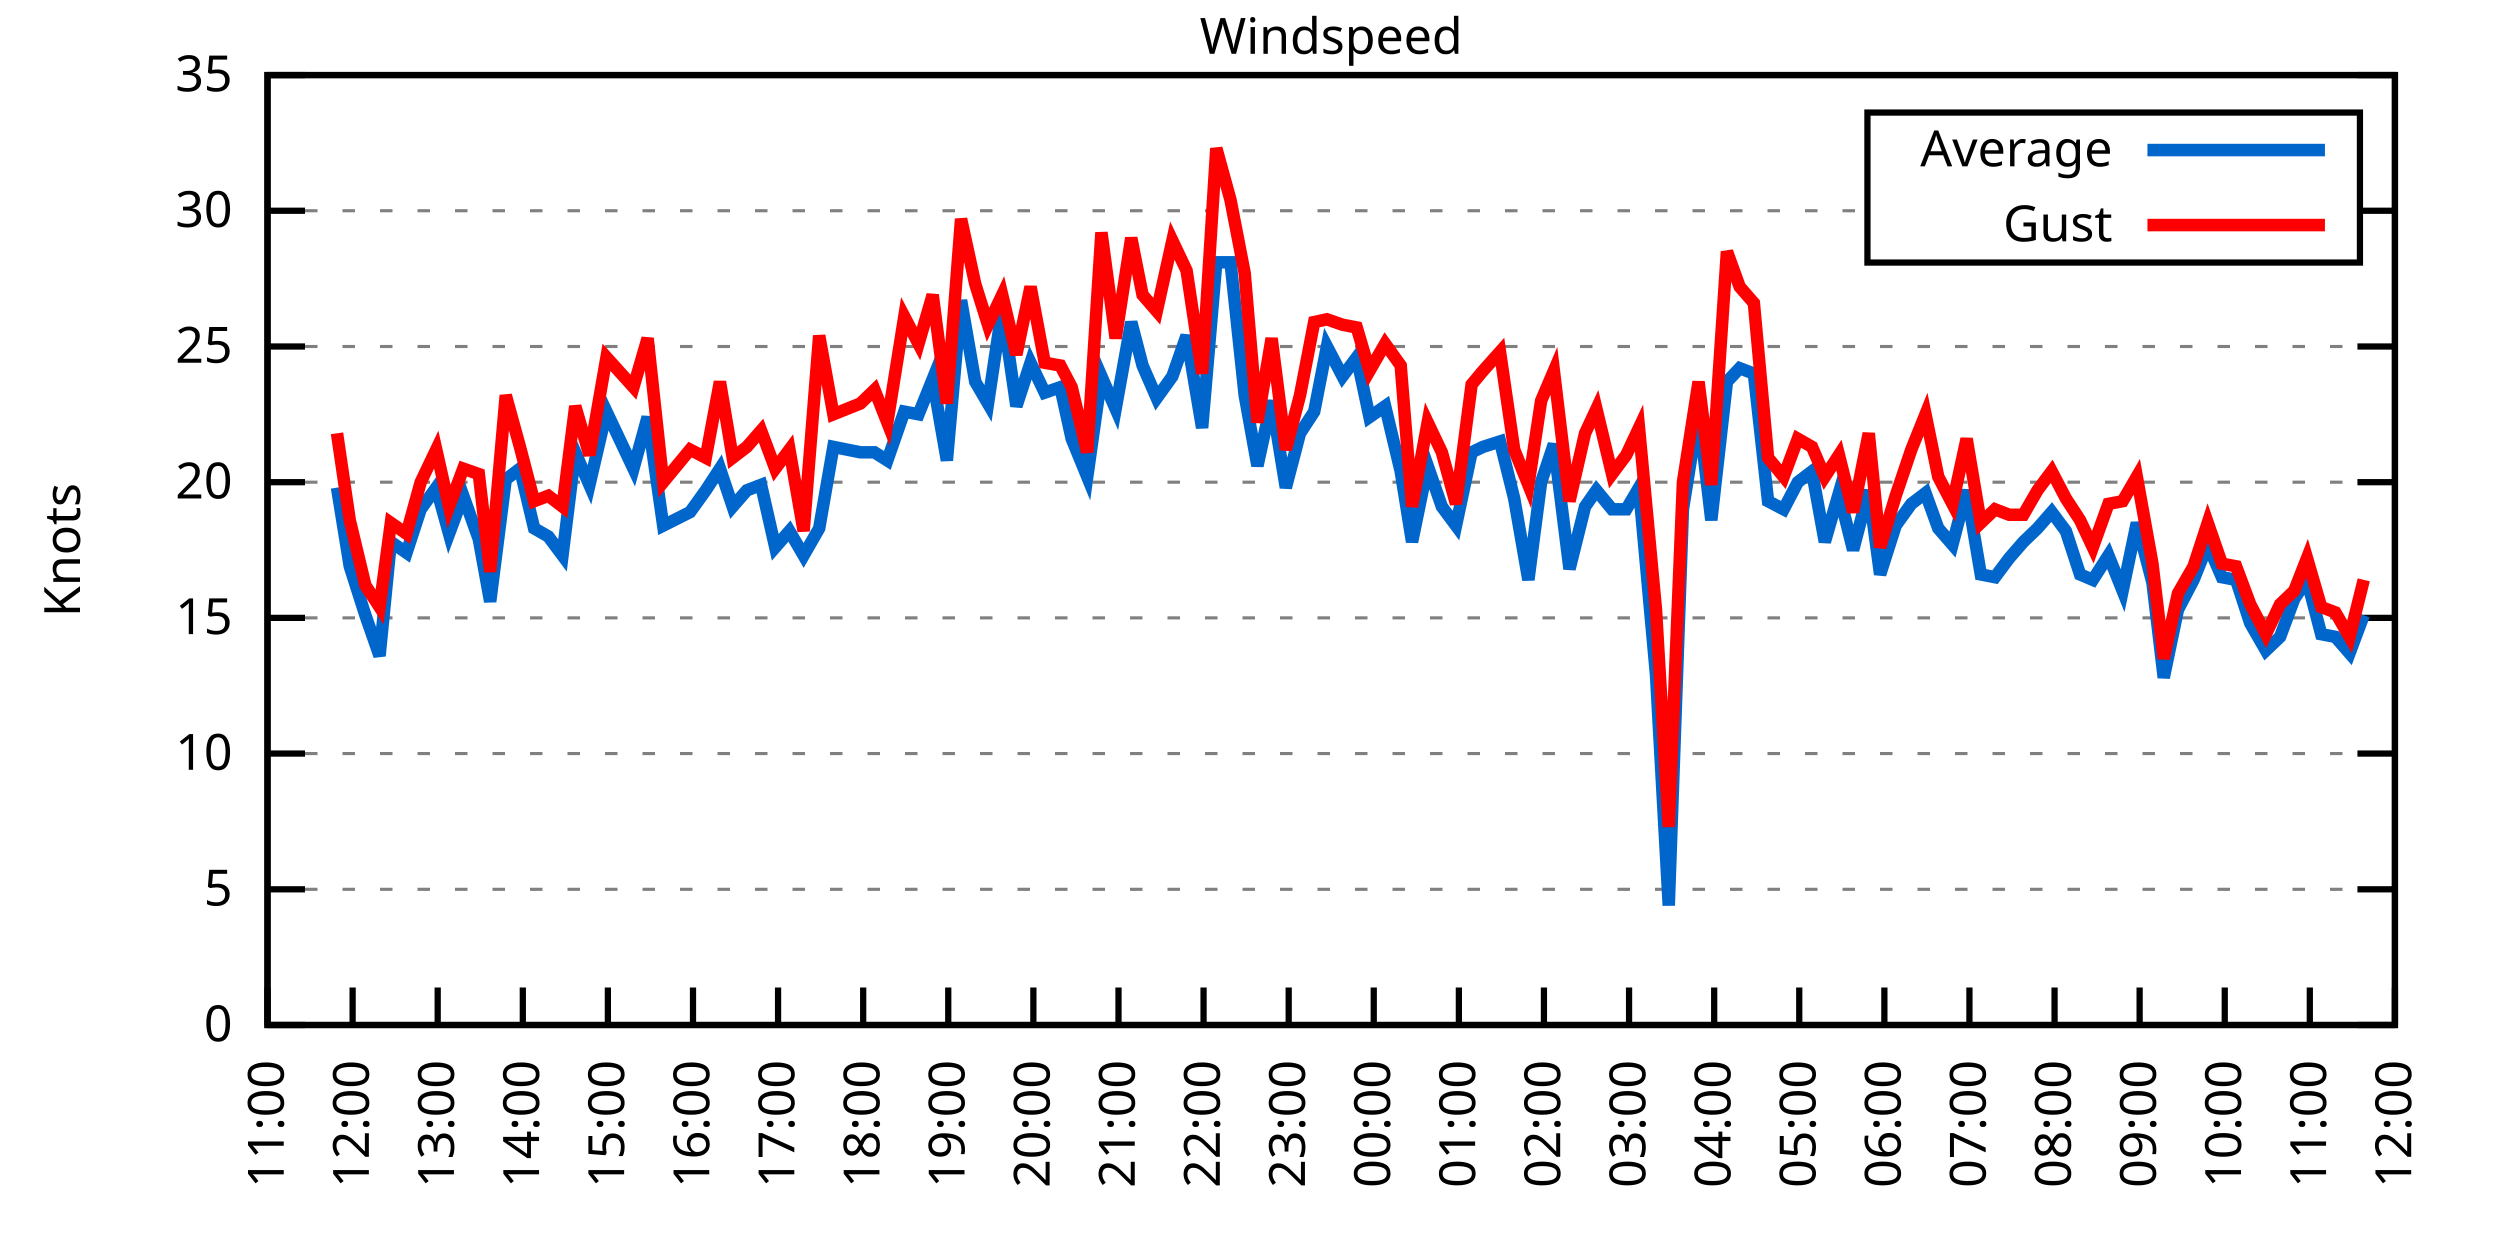
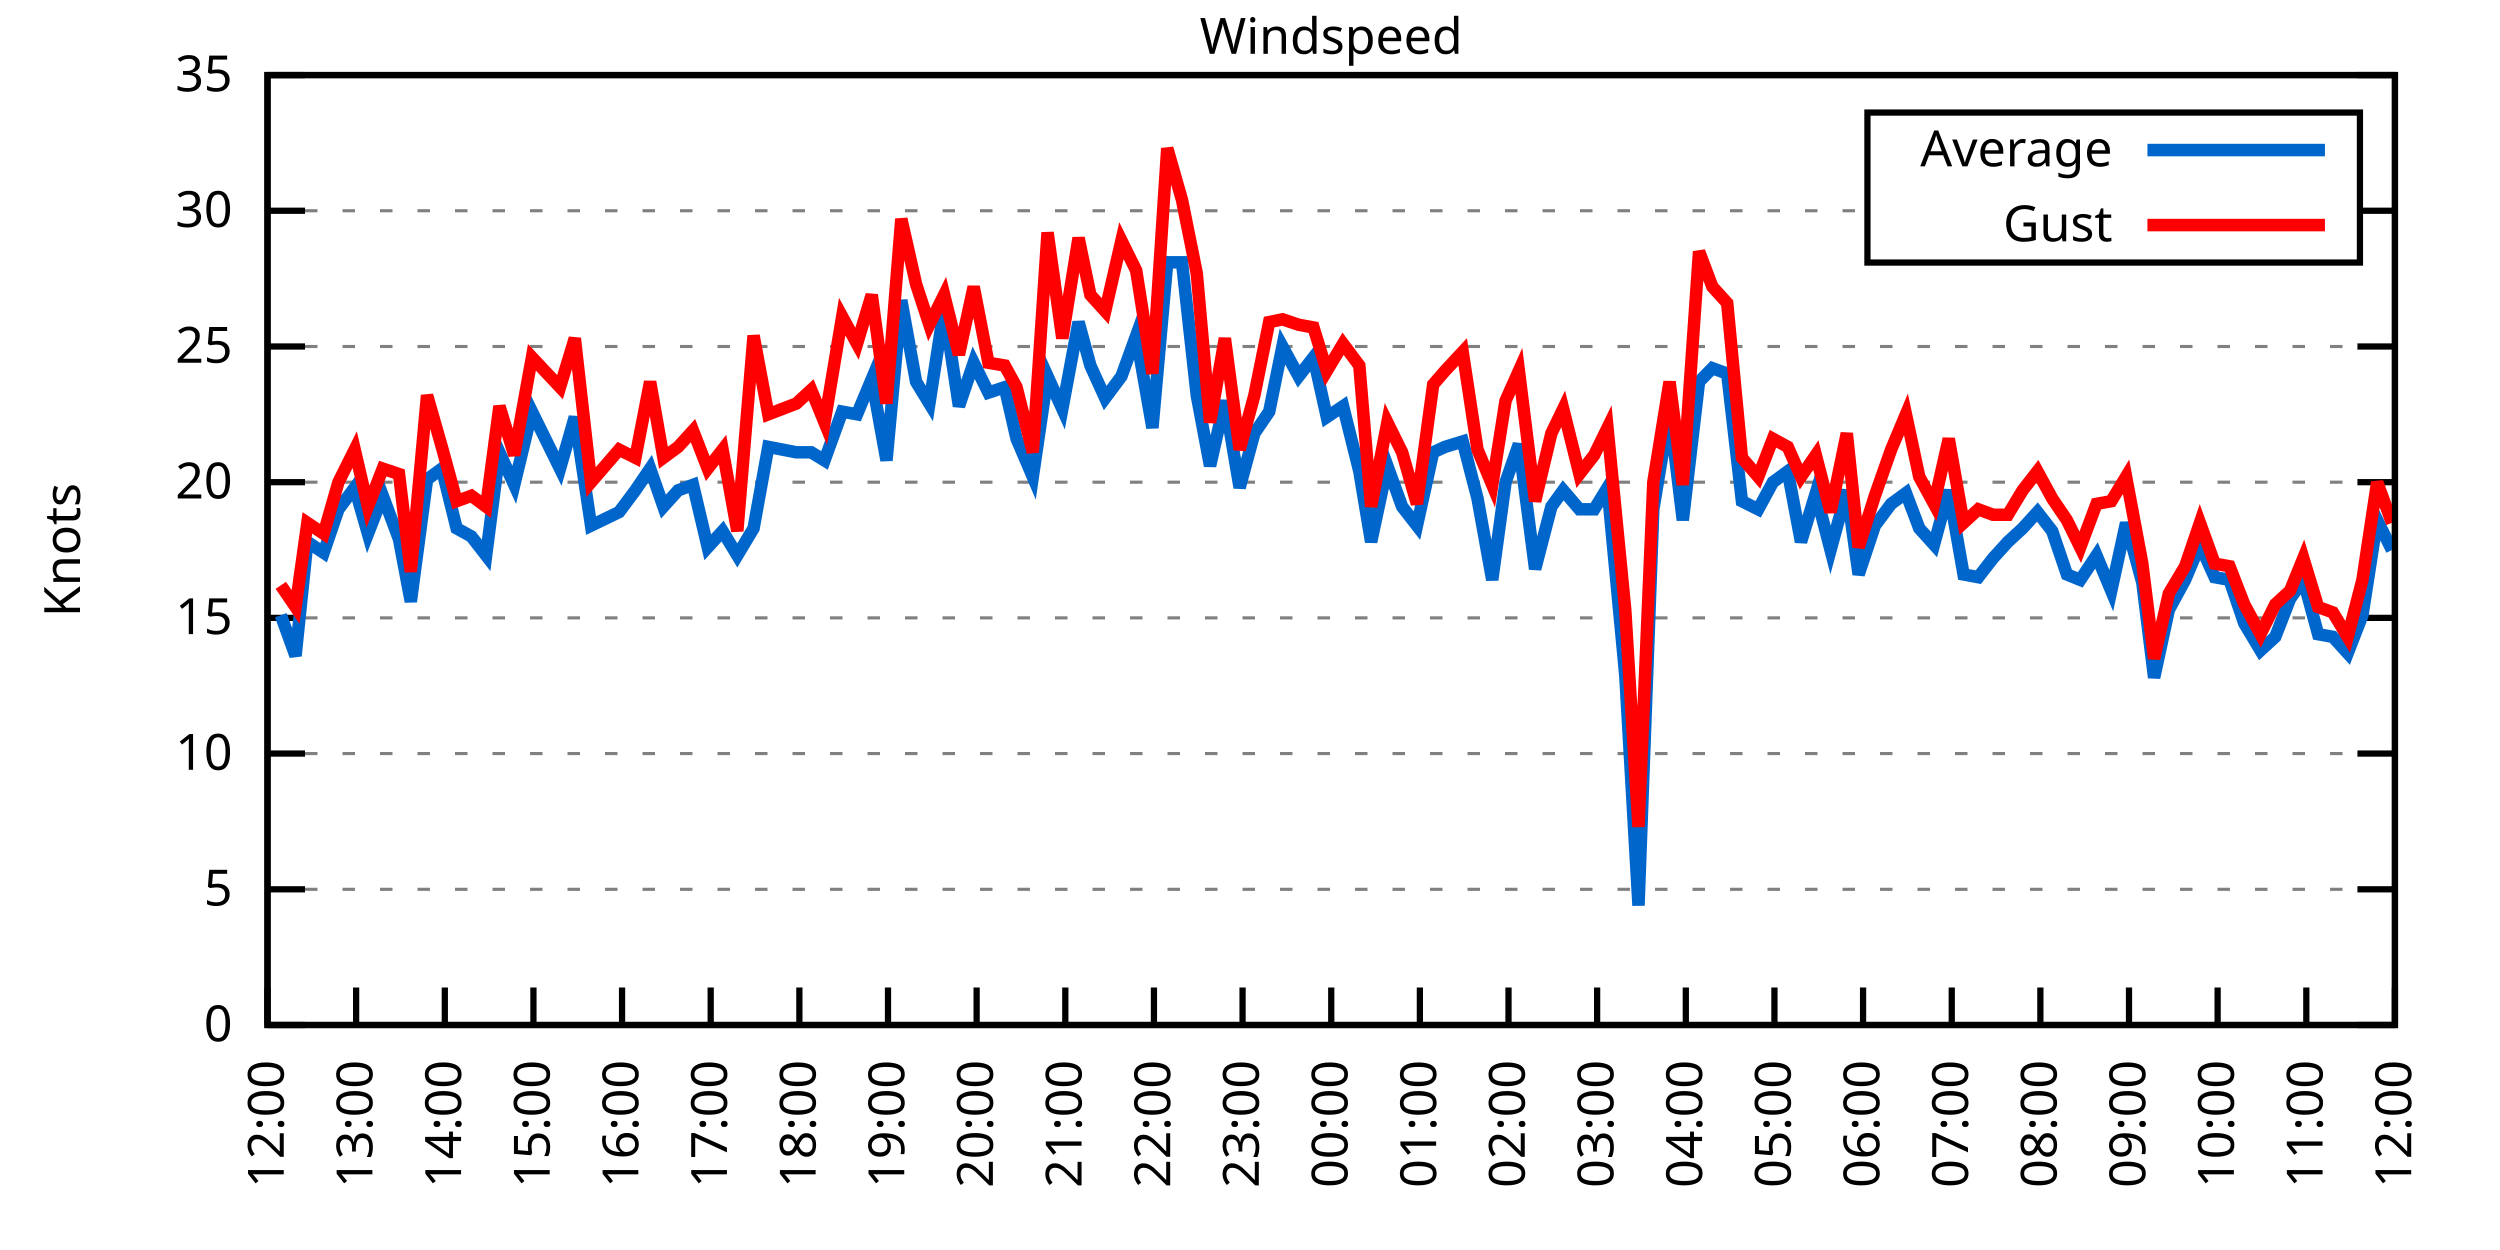
<svg xmlns="http://www.w3.org/2000/svg" xmlns:xlink="http://www.w3.org/1999/xlink" width="400" height="200" viewBox="0 0 400 200">
  <g id="gnuplot_canvas">
    <rect x="0" y="0" width="400" height="200" fill="none" />
    <defs>
      <circle id="gpDot" r="0.5" stroke-width="0.5" stroke="currentColor" />
      <path id="gpPt0" stroke-width="0.333" stroke="currentColor" d="M-1,0 h2 M0,-1 v2" />
      <path id="gpPt1" stroke-width="0.333" stroke="currentColor" d="M-1,-1 L1,1 M1,-1 L-1,1" />
      <path id="gpPt2" stroke-width="0.333" stroke="currentColor" d="M-1,0 L1,0 M0,-1 L0,1 M-1,-1 L1,1 M-1,1 L1,-1" />
      <rect id="gpPt3" stroke-width="0.333" stroke="currentColor" x="-1" y="-1" width="2" height="2" />
      <rect id="gpPt4" stroke-width="0.333" stroke="currentColor" fill="currentColor" x="-1" y="-1" width="2" height="2" />
      <circle id="gpPt5" stroke-width="0.333" stroke="currentColor" cx="0" cy="0" r="1" />
      <use xlink:href="#gpPt5" id="gpPt6" fill="currentColor" stroke="none" />
      <path id="gpPt7" stroke-width="0.333" stroke="currentColor" d="M0,-1.33 L-1.33,0.67 L1.33,0.67 z" />
      <use xlink:href="#gpPt7" id="gpPt8" fill="currentColor" stroke="none" />
      <use xlink:href="#gpPt7" id="gpPt9" stroke="currentColor" transform="rotate(180)" />
      <use xlink:href="#gpPt9" id="gpPt10" fill="currentColor" stroke="none" />
      <use xlink:href="#gpPt3" id="gpPt11" stroke="currentColor" transform="rotate(45)" />
      <use xlink:href="#gpPt11" id="gpPt12" fill="currentColor" stroke="none" />
      <path id="gpPt13" stroke-width="0.333" stroke="currentColor" d="M0,1.330 L1.265,0.411 L0.782,-1.067 L-0.782,-1.076 L-1.265,0.411 z" />
      <use xlink:href="#gpPt13" id="gpPt14" fill="currentColor" stroke="none" />
      <filter id="textbox" filterUnits="objectBoundingBox" x="0" y="0" height="1" width="1">
        <feFlood flood-color="white" flood-opacity="1" result="bgnd" />
        <feComposite in="SourceGraphic" in2="bgnd" operator="atop" />
      </filter>
      <filter id="greybox" filterUnits="objectBoundingBox" x="0" y="0" height="1" width="1">
        <feFlood flood-color="lightgrey" flood-opacity="1" result="grey" />
        <feComposite in="SourceGraphic" in2="grey" operator="atop" />
      </filter>
    </defs>
    <g fill="none" color="white" stroke="currentColor" stroke-width="1.00" stroke-linecap="butt" stroke-linejoin="miter">
</g>
    <g fill="none" color="black" stroke="currentColor" stroke-width="1.00" stroke-linecap="butt" stroke-linejoin="miter">
      <g stroke="none" shape-rendering="crispEdges">
        <polygon fill="rgb(255, 255, 255)" points="42.80,164.00 383.18,164.00 383.18,12.02 42.80,12.02 " />
      </g>
    </g>
    <g fill="none" color="black" stroke="currentColor" stroke-width="1.00" stroke-linecap="butt" stroke-linejoin="miter">
</g>
    <g fill="none" color="black" stroke="black" stroke-width="0.50" stroke-linecap="butt" stroke-linejoin="miter">
</g>
    <g fill="none" color="gray" stroke="currentColor" stroke-width="0.50" stroke-linecap="butt" stroke-linejoin="miter">
      <path stroke="gray" stroke-dasharray="2,4" class="gridline" d="M42.80,164.00 L383.19,164.00  " />
    </g>
    <g fill="none" color="gray" stroke="gray" stroke-width="1.00" stroke-linecap="butt" stroke-linejoin="miter">
</g>
    <g fill="none" color="black" stroke="currentColor" stroke-width="1.00" stroke-linecap="butt" stroke-linejoin="miter">
      <path stroke="black" d="M42.80,164.00 L48.80,164.00 M383.19,164.00 L377.19,164.00  " />
      <g transform="translate(37.20,166.60)" stroke="none" fill="black" font-family="Sans" font-size="8.00" text-anchor="end">
        <text>
          <tspan font-family="Sans"> 0</tspan>
        </text>
      </g>
    </g>
    <g fill="none" color="black" stroke="currentColor" stroke-width="1.00" stroke-linecap="butt" stroke-linejoin="miter">
</g>
    <g fill="none" color="black" stroke="black" stroke-width="0.50" stroke-linecap="butt" stroke-linejoin="miter">
</g>
    <g fill="none" color="gray" stroke="currentColor" stroke-width="0.50" stroke-linecap="butt" stroke-linejoin="miter">
      <path stroke="gray" stroke-dasharray="2,4" class="gridline" d="M42.80,142.29 L383.19,142.29  " />
    </g>
    <g fill="none" color="gray" stroke="gray" stroke-width="1.00" stroke-linecap="butt" stroke-linejoin="miter">
</g>
    <g fill="none" color="black" stroke="currentColor" stroke-width="1.00" stroke-linecap="butt" stroke-linejoin="miter">
      <path stroke="black" d="M42.80,142.29 L48.80,142.29 M383.19,142.29 L377.19,142.29  " />
      <g transform="translate(37.20,144.89)" stroke="none" fill="black" font-family="Sans" font-size="8.00" text-anchor="end">
        <text>
          <tspan font-family="Sans"> 5</tspan>
        </text>
      </g>
    </g>
    <g fill="none" color="black" stroke="currentColor" stroke-width="1.00" stroke-linecap="butt" stroke-linejoin="miter">
</g>
    <g fill="none" color="black" stroke="black" stroke-width="0.50" stroke-linecap="butt" stroke-linejoin="miter">
</g>
    <g fill="none" color="gray" stroke="currentColor" stroke-width="0.50" stroke-linecap="butt" stroke-linejoin="miter">
      <path stroke="gray" stroke-dasharray="2,4" class="gridline" d="M42.80,120.57 L383.19,120.57  " />
    </g>
    <g fill="none" color="gray" stroke="gray" stroke-width="1.00" stroke-linecap="butt" stroke-linejoin="miter">
</g>
    <g fill="none" color="black" stroke="currentColor" stroke-width="1.00" stroke-linecap="butt" stroke-linejoin="miter">
      <path stroke="black" d="M42.80,120.57 L48.80,120.57 M383.19,120.57 L377.19,120.57  " />
      <g transform="translate(37.20,123.17)" stroke="none" fill="black" font-family="Sans" font-size="8.00" text-anchor="end">
        <text>
          <tspan font-family="Sans"> 10</tspan>
        </text>
      </g>
    </g>
    <g fill="none" color="black" stroke="currentColor" stroke-width="1.00" stroke-linecap="butt" stroke-linejoin="miter">
</g>
    <g fill="none" color="black" stroke="black" stroke-width="0.50" stroke-linecap="butt" stroke-linejoin="miter">
</g>
    <g fill="none" color="gray" stroke="currentColor" stroke-width="0.50" stroke-linecap="butt" stroke-linejoin="miter">
      <path stroke="gray" stroke-dasharray="2,4" class="gridline" d="M42.80,98.86 L383.19,98.86  " />
    </g>
    <g fill="none" color="gray" stroke="gray" stroke-width="1.00" stroke-linecap="butt" stroke-linejoin="miter">
</g>
    <g fill="none" color="black" stroke="currentColor" stroke-width="1.00" stroke-linecap="butt" stroke-linejoin="miter">
      <path stroke="black" d="M42.80,98.86 L48.80,98.86 M383.19,98.86 L377.19,98.86  " />
      <g transform="translate(37.20,101.46)" stroke="none" fill="black" font-family="Sans" font-size="8.00" text-anchor="end">
        <text>
          <tspan font-family="Sans"> 15</tspan>
        </text>
      </g>
    </g>
    <g fill="none" color="black" stroke="currentColor" stroke-width="1.00" stroke-linecap="butt" stroke-linejoin="miter">
</g>
    <g fill="none" color="black" stroke="black" stroke-width="0.50" stroke-linecap="butt" stroke-linejoin="miter">
</g>
    <g fill="none" color="gray" stroke="currentColor" stroke-width="0.50" stroke-linecap="butt" stroke-linejoin="miter">
      <path stroke="gray" stroke-dasharray="2,4" class="gridline" d="M42.80,77.15 L383.19,77.15  " />
    </g>
    <g fill="none" color="gray" stroke="gray" stroke-width="1.00" stroke-linecap="butt" stroke-linejoin="miter">
</g>
    <g fill="none" color="black" stroke="currentColor" stroke-width="1.00" stroke-linecap="butt" stroke-linejoin="miter">
      <path stroke="black" d="M42.80,77.15 L48.80,77.15 M383.19,77.15 L377.19,77.15  " />
      <g transform="translate(37.20,79.75)" stroke="none" fill="black" font-family="Sans" font-size="8.00" text-anchor="end">
        <text>
          <tspan font-family="Sans"> 20</tspan>
        </text>
      </g>
    </g>
    <g fill="none" color="black" stroke="currentColor" stroke-width="1.00" stroke-linecap="butt" stroke-linejoin="miter">
</g>
    <g fill="none" color="black" stroke="black" stroke-width="0.50" stroke-linecap="butt" stroke-linejoin="miter">
</g>
    <g fill="none" color="gray" stroke="currentColor" stroke-width="0.50" stroke-linecap="butt" stroke-linejoin="miter">
      <path stroke="gray" stroke-dasharray="2,4" class="gridline" d="M42.80,55.44 L383.19,55.44  " />
    </g>
    <g fill="none" color="gray" stroke="gray" stroke-width="1.00" stroke-linecap="butt" stroke-linejoin="miter">
</g>
    <g fill="none" color="black" stroke="currentColor" stroke-width="1.00" stroke-linecap="butt" stroke-linejoin="miter">
      <path stroke="black" d="M42.80,55.44 L48.80,55.44 M383.19,55.44 L377.19,55.44  " />
      <g transform="translate(37.20,58.04)" stroke="none" fill="black" font-family="Sans" font-size="8.00" text-anchor="end">
        <text>
          <tspan font-family="Sans"> 25</tspan>
        </text>
      </g>
    </g>
    <g fill="none" color="black" stroke="currentColor" stroke-width="1.00" stroke-linecap="butt" stroke-linejoin="miter">
</g>
    <g fill="none" color="black" stroke="black" stroke-width="0.50" stroke-linecap="butt" stroke-linejoin="miter">
</g>
    <g fill="none" color="gray" stroke="currentColor" stroke-width="0.50" stroke-linecap="butt" stroke-linejoin="miter">
      <path stroke="gray" stroke-dasharray="2,4" class="gridline" d="M42.80,33.72 L298.79,33.72 M377.59,33.72 L383.19,33.72  " />
    </g>
    <g fill="none" color="gray" stroke="gray" stroke-width="1.00" stroke-linecap="butt" stroke-linejoin="miter">
</g>
    <g fill="none" color="black" stroke="currentColor" stroke-width="1.00" stroke-linecap="butt" stroke-linejoin="miter">
      <path stroke="black" d="M42.80,33.72 L48.80,33.72 M383.19,33.72 L377.19,33.72  " />
      <g transform="translate(37.20,36.32)" stroke="none" fill="black" font-family="Sans" font-size="8.00" text-anchor="end">
        <text>
          <tspan font-family="Sans"> 30</tspan>
        </text>
      </g>
    </g>
    <g fill="none" color="black" stroke="currentColor" stroke-width="1.00" stroke-linecap="butt" stroke-linejoin="miter">
</g>
    <g fill="none" color="black" stroke="black" stroke-width="0.50" stroke-linecap="butt" stroke-linejoin="miter">
</g>
    <g fill="none" color="gray" stroke="currentColor" stroke-width="0.50" stroke-linecap="butt" stroke-linejoin="miter">
      <path stroke="gray" stroke-dasharray="2,4" class="gridline" d="M42.80,12.01 L383.19,12.01  " />
    </g>
    <g fill="none" color="gray" stroke="gray" stroke-width="1.00" stroke-linecap="butt" stroke-linejoin="miter">
</g>
    <g fill="none" color="black" stroke="currentColor" stroke-width="1.00" stroke-linecap="butt" stroke-linejoin="miter">
      <path stroke="black" d="M42.80,12.01 L48.80,12.01 M383.19,12.01 L377.19,12.01  " />
      <g transform="translate(37.20,14.61)" stroke="none" fill="black" font-family="Sans" font-size="8.00" text-anchor="end">
        <text>
          <tspan font-family="Sans"> 35</tspan>
        </text>
      </g>
    </g>
    <g fill="none" color="black" stroke="currentColor" stroke-width="1.00" stroke-linecap="butt" stroke-linejoin="miter">
      <path stroke="black" d="M42.80,164.00 L42.80,158.00  " />
      <g transform="translate(45.40,169.60) rotate(270.00)" stroke="none" fill="black" font-family="Sans" font-size="8.00" text-anchor="end">
        <text>
-           <tspan font-family="Sans">11:00</tspan>
-         </text>
-       </g>
-     </g>
-     <g fill="none" color="black" stroke="currentColor" stroke-width="1.00" stroke-linecap="butt" stroke-linejoin="miter">
-       <path stroke="black" d="M56.42,164.00 L56.42,158.00  " />
-       <g transform="translate(59.02,169.60) rotate(270.00)" stroke="none" fill="black" font-family="Sans" font-size="8.00" text-anchor="end">
-         <text>
          <tspan font-family="Sans">12:00</tspan>
        </text>
      </g>
    </g>
    <g fill="none" color="black" stroke="currentColor" stroke-width="1.00" stroke-linecap="butt" stroke-linejoin="miter">
-       <path stroke="black" d="M70.03,164.00 L70.03,158.00  " />
-       <g transform="translate(72.63,169.60) rotate(270.00)" stroke="none" fill="black" font-family="Sans" font-size="8.00" text-anchor="end">
+       <path stroke="black" d="M56.98,164.00 L56.98,158.00  " />
+       <g transform="translate(59.58,169.60) rotate(270.00)" stroke="none" fill="black" font-family="Sans" font-size="8.00" text-anchor="end">
        <text>
          <tspan font-family="Sans">13:00</tspan>
        </text>
      </g>
    </g>
    <g fill="none" color="black" stroke="currentColor" stroke-width="1.00" stroke-linecap="butt" stroke-linejoin="miter">
-       <path stroke="black" d="M83.65,164.00 L83.65,158.00  " />
-       <g transform="translate(86.25,169.60) rotate(270.00)" stroke="none" fill="black" font-family="Sans" font-size="8.00" text-anchor="end">
+       <path stroke="black" d="M71.17,164.00 L71.17,158.00  " />
+       <g transform="translate(73.77,169.60) rotate(270.00)" stroke="none" fill="black" font-family="Sans" font-size="8.00" text-anchor="end">
        <text>
          <tspan font-family="Sans">14:00</tspan>
        </text>
      </g>
    </g>
    <g fill="none" color="black" stroke="currentColor" stroke-width="1.00" stroke-linecap="butt" stroke-linejoin="miter">
-       <path stroke="black" d="M97.26,164.00 L97.26,158.00  " />
-       <g transform="translate(99.86,169.60) rotate(270.00)" stroke="none" fill="black" font-family="Sans" font-size="8.00" text-anchor="end">
+       <path stroke="black" d="M85.35,164.00 L85.35,158.00  " />
+       <g transform="translate(87.95,169.60) rotate(270.00)" stroke="none" fill="black" font-family="Sans" font-size="8.00" text-anchor="end">
        <text>
          <tspan font-family="Sans">15:00</tspan>
        </text>
      </g>
    </g>
    <g fill="none" color="black" stroke="currentColor" stroke-width="1.00" stroke-linecap="butt" stroke-linejoin="miter">
-       <path stroke="black" d="M110.88,164.00 L110.88,158.00  " />
-       <g transform="translate(113.48,169.60) rotate(270.00)" stroke="none" fill="black" font-family="Sans" font-size="8.00" text-anchor="end">
+       <path stroke="black" d="M99.53,164.00 L99.53,158.00  " />
+       <g transform="translate(102.13,169.60) rotate(270.00)" stroke="none" fill="black" font-family="Sans" font-size="8.00" text-anchor="end">
        <text>
          <tspan font-family="Sans">16:00</tspan>
        </text>
      </g>
    </g>
    <g fill="none" color="black" stroke="currentColor" stroke-width="1.00" stroke-linecap="butt" stroke-linejoin="miter">
-       <path stroke="black" d="M124.49,164.00 L124.49,158.00  " />
-       <g transform="translate(127.09,169.60) rotate(270.00)" stroke="none" fill="black" font-family="Sans" font-size="8.00" text-anchor="end">
+       <path stroke="black" d="M113.71,164.00 L113.71,158.00  " />
+       <g transform="translate(116.31,169.60) rotate(270.00)" stroke="none" fill="black" font-family="Sans" font-size="8.00" text-anchor="end">
        <text>
          <tspan font-family="Sans">17:00</tspan>
        </text>
      </g>
    </g>
    <g fill="none" color="black" stroke="currentColor" stroke-width="1.00" stroke-linecap="butt" stroke-linejoin="miter">
-       <path stroke="black" d="M138.11,164.00 L138.11,158.00  " />
-       <g transform="translate(140.71,169.60) rotate(270.00)" stroke="none" fill="black" font-family="Sans" font-size="8.00" text-anchor="end">
+       <path stroke="black" d="M127.90,164.00 L127.90,158.00  " />
+       <g transform="translate(130.50,169.60) rotate(270.00)" stroke="none" fill="black" font-family="Sans" font-size="8.00" text-anchor="end">
        <text>
          <tspan font-family="Sans">18:00</tspan>
        </text>
      </g>
    </g>
    <g fill="none" color="black" stroke="currentColor" stroke-width="1.00" stroke-linecap="butt" stroke-linejoin="miter">
-       <path stroke="black" d="M151.72,164.00 L151.72,158.00  " />
-       <g transform="translate(154.32,169.60) rotate(270.00)" stroke="none" fill="black" font-family="Sans" font-size="8.00" text-anchor="end">
+       <path stroke="black" d="M142.08,164.00 L142.08,158.00  " />
+       <g transform="translate(144.68,169.60) rotate(270.00)" stroke="none" fill="black" font-family="Sans" font-size="8.00" text-anchor="end">
        <text>
          <tspan font-family="Sans">19:00</tspan>
        </text>
      </g>
    </g>
    <g fill="none" color="black" stroke="currentColor" stroke-width="1.00" stroke-linecap="butt" stroke-linejoin="miter">
-       <path stroke="black" d="M165.34,164.00 L165.34,158.00  " />
-       <g transform="translate(167.94,169.60) rotate(270.00)" stroke="none" fill="black" font-family="Sans" font-size="8.00" text-anchor="end">
+       <path stroke="black" d="M156.26,164.00 L156.26,158.00  " />
+       <g transform="translate(158.86,169.60) rotate(270.00)" stroke="none" fill="black" font-family="Sans" font-size="8.00" text-anchor="end">
        <text>
          <tspan font-family="Sans">20:00</tspan>
        </text>
      </g>
    </g>
    <g fill="none" color="black" stroke="currentColor" stroke-width="1.00" stroke-linecap="butt" stroke-linejoin="miter">
-       <path stroke="black" d="M178.96,164.00 L178.96,158.00  " />
-       <g transform="translate(181.56,169.60) rotate(270.00)" stroke="none" fill="black" font-family="Sans" font-size="8.00" text-anchor="end">
+       <path stroke="black" d="M170.45,164.00 L170.45,158.00  " />
+       <g transform="translate(173.05,169.60) rotate(270.00)" stroke="none" fill="black" font-family="Sans" font-size="8.00" text-anchor="end">
        <text>
          <tspan font-family="Sans">21:00</tspan>
        </text>
      </g>
    </g>
    <g fill="none" color="black" stroke="currentColor" stroke-width="1.00" stroke-linecap="butt" stroke-linejoin="miter">
-       <path stroke="black" d="M192.57,164.00 L192.57,158.00  " />
-       <g transform="translate(195.17,169.60) rotate(270.00)" stroke="none" fill="black" font-family="Sans" font-size="8.00" text-anchor="end">
+       <path stroke="black" d="M184.63,164.00 L184.63,158.00  " />
+       <g transform="translate(187.23,169.60) rotate(270.00)" stroke="none" fill="black" font-family="Sans" font-size="8.00" text-anchor="end">
        <text>
          <tspan font-family="Sans">22:00</tspan>
        </text>
      </g>
    </g>
    <g fill="none" color="black" stroke="currentColor" stroke-width="1.00" stroke-linecap="butt" stroke-linejoin="miter">
-       <path stroke="black" d="M206.19,164.00 L206.19,158.00  " />
-       <g transform="translate(208.79,169.60) rotate(270.00)" stroke="none" fill="black" font-family="Sans" font-size="8.00" text-anchor="end">
+       <path stroke="black" d="M198.81,164.00 L198.81,158.00  " />
+       <g transform="translate(201.41,169.60) rotate(270.00)" stroke="none" fill="black" font-family="Sans" font-size="8.00" text-anchor="end">
        <text>
          <tspan font-family="Sans">23:00</tspan>
        </text>
      </g>
    </g>
    <g fill="none" color="black" stroke="currentColor" stroke-width="1.00" stroke-linecap="butt" stroke-linejoin="miter">
-       <path stroke="black" d="M219.80,164.00 L219.80,158.00  " />
-       <g transform="translate(222.40,169.60) rotate(270.00)" stroke="none" fill="black" font-family="Sans" font-size="8.00" text-anchor="end">
+       <path stroke="black" d="M213.00,164.00 L213.00,158.00  " />
+       <g transform="translate(215.60,169.60) rotate(270.00)" stroke="none" fill="black" font-family="Sans" font-size="8.00" text-anchor="end">
        <text>
          <tspan font-family="Sans">00:00</tspan>
        </text>
      </g>
    </g>
    <g fill="none" color="black" stroke="currentColor" stroke-width="1.00" stroke-linecap="butt" stroke-linejoin="miter">
-       <path stroke="black" d="M233.42,164.00 L233.42,158.00  " />
-       <g transform="translate(236.02,169.60) rotate(270.00)" stroke="none" fill="black" font-family="Sans" font-size="8.00" text-anchor="end">
+       <path stroke="black" d="M227.18,164.00 L227.18,158.00  " />
+       <g transform="translate(229.78,169.60) rotate(270.00)" stroke="none" fill="black" font-family="Sans" font-size="8.00" text-anchor="end">
        <text>
          <tspan font-family="Sans">01:00</tspan>
        </text>
      </g>
    </g>
    <g fill="none" color="black" stroke="currentColor" stroke-width="1.00" stroke-linecap="butt" stroke-linejoin="miter">
-       <path stroke="black" d="M247.03,164.00 L247.03,158.00  " />
-       <g transform="translate(249.63,169.60) rotate(270.00)" stroke="none" fill="black" font-family="Sans" font-size="8.00" text-anchor="end">
+       <path stroke="black" d="M241.36,164.00 L241.36,158.00  " />
+       <g transform="translate(243.96,169.60) rotate(270.00)" stroke="none" fill="black" font-family="Sans" font-size="8.00" text-anchor="end">
        <text>
          <tspan font-family="Sans">02:00</tspan>
        </text>
      </g>
    </g>
    <g fill="none" color="black" stroke="currentColor" stroke-width="1.00" stroke-linecap="butt" stroke-linejoin="miter">
-       <path stroke="black" d="M260.65,164.00 L260.65,158.00  " />
-       <g transform="translate(263.25,169.60) rotate(270.00)" stroke="none" fill="black" font-family="Sans" font-size="8.00" text-anchor="end">
+       <path stroke="black" d="M255.54,164.00 L255.54,158.00  " />
+       <g transform="translate(258.14,169.60) rotate(270.00)" stroke="none" fill="black" font-family="Sans" font-size="8.00" text-anchor="end">
        <text>
          <tspan font-family="Sans">03:00</tspan>
        </text>
      </g>
    </g>
    <g fill="none" color="black" stroke="currentColor" stroke-width="1.00" stroke-linecap="butt" stroke-linejoin="miter">
-       <path stroke="black" d="M274.27,164.00 L274.27,158.00  " />
-       <g transform="translate(276.87,169.60) rotate(270.00)" stroke="none" fill="black" font-family="Sans" font-size="8.00" text-anchor="end">
+       <path stroke="black" d="M269.73,164.00 L269.73,158.00  " />
+       <g transform="translate(272.33,169.60) rotate(270.00)" stroke="none" fill="black" font-family="Sans" font-size="8.00" text-anchor="end">
        <text>
          <tspan font-family="Sans">04:00</tspan>
        </text>
      </g>
    </g>
    <g fill="none" color="black" stroke="currentColor" stroke-width="1.00" stroke-linecap="butt" stroke-linejoin="miter">
-       <path stroke="black" d="M287.88,164.00 L287.88,158.00  " />
-       <g transform="translate(290.48,169.60) rotate(270.00)" stroke="none" fill="black" font-family="Sans" font-size="8.00" text-anchor="end">
+       <path stroke="black" d="M283.91,164.00 L283.91,158.00  " />
+       <g transform="translate(286.51,169.60) rotate(270.00)" stroke="none" fill="black" font-family="Sans" font-size="8.00" text-anchor="end">
        <text>
          <tspan font-family="Sans">05:00</tspan>
        </text>
      </g>
    </g>
    <g fill="none" color="black" stroke="currentColor" stroke-width="1.00" stroke-linecap="butt" stroke-linejoin="miter">
-       <path stroke="black" d="M301.50,164.00 L301.50,158.00  " />
-       <g transform="translate(304.10,169.60) rotate(270.00)" stroke="none" fill="black" font-family="Sans" font-size="8.00" text-anchor="end">
+       <path stroke="black" d="M298.09,164.00 L298.09,158.00  " />
+       <g transform="translate(300.69,169.60) rotate(270.00)" stroke="none" fill="black" font-family="Sans" font-size="8.00" text-anchor="end">
        <text>
          <tspan font-family="Sans">06:00</tspan>
        </text>
      </g>
    </g>
    <g fill="none" color="black" stroke="currentColor" stroke-width="1.00" stroke-linecap="butt" stroke-linejoin="miter">
-       <path stroke="black" d="M315.11,164.00 L315.11,158.00  " />
-       <g transform="translate(317.71,169.60) rotate(270.00)" stroke="none" fill="black" font-family="Sans" font-size="8.00" text-anchor="end">
+       <path stroke="black" d="M312.28,164.00 L312.28,158.00  " />
+       <g transform="translate(314.88,169.60) rotate(270.00)" stroke="none" fill="black" font-family="Sans" font-size="8.00" text-anchor="end">
        <text>
          <tspan font-family="Sans">07:00</tspan>
        </text>
      </g>
    </g>
    <g fill="none" color="black" stroke="currentColor" stroke-width="1.00" stroke-linecap="butt" stroke-linejoin="miter">
-       <path stroke="black" d="M328.73,164.00 L328.73,158.00  " />
-       <g transform="translate(331.33,169.60) rotate(270.00)" stroke="none" fill="black" font-family="Sans" font-size="8.00" text-anchor="end">
+       <path stroke="black" d="M326.46,164.00 L326.46,158.00  " />
+       <g transform="translate(329.06,169.60) rotate(270.00)" stroke="none" fill="black" font-family="Sans" font-size="8.00" text-anchor="end">
        <text>
          <tspan font-family="Sans">08:00</tspan>
        </text>
      </g>
    </g>
    <g fill="none" color="black" stroke="currentColor" stroke-width="1.00" stroke-linecap="butt" stroke-linejoin="miter">
-       <path stroke="black" d="M342.34,164.00 L342.34,158.00  " />
-       <g transform="translate(344.94,169.60) rotate(270.00)" stroke="none" fill="black" font-family="Sans" font-size="8.00" text-anchor="end">
+       <path stroke="black" d="M340.64,164.00 L340.64,158.00  " />
+       <g transform="translate(343.24,169.60) rotate(270.00)" stroke="none" fill="black" font-family="Sans" font-size="8.00" text-anchor="end">
        <text>
          <tspan font-family="Sans">09:00</tspan>
        </text>
      </g>
    </g>
    <g fill="none" color="black" stroke="currentColor" stroke-width="1.00" stroke-linecap="butt" stroke-linejoin="miter">
-       <path stroke="black" d="M355.96,164.00 L355.96,158.00  " />
-       <g transform="translate(358.56,169.60) rotate(270.00)" stroke="none" fill="black" font-family="Sans" font-size="8.00" text-anchor="end">
+       <path stroke="black" d="M354.82,164.00 L354.82,158.00  " />
+       <g transform="translate(357.42,169.60) rotate(270.00)" stroke="none" fill="black" font-family="Sans" font-size="8.00" text-anchor="end">
        <text>
          <tspan font-family="Sans">10:00</tspan>
        </text>
      </g>
    </g>
    <g fill="none" color="black" stroke="currentColor" stroke-width="1.00" stroke-linecap="butt" stroke-linejoin="miter">
-       <path stroke="black" d="M369.57,164.00 L369.57,158.00  " />
-       <g transform="translate(372.17,169.60) rotate(270.00)" stroke="none" fill="black" font-family="Sans" font-size="8.00" text-anchor="end">
+       <path stroke="black" d="M369.01,164.00 L369.01,158.00  " />
+       <g transform="translate(371.61,169.60) rotate(270.00)" stroke="none" fill="black" font-family="Sans" font-size="8.00" text-anchor="end">
        <text>
          <tspan font-family="Sans">11:00</tspan>
        </text>
      </g>
    </g>
    <g fill="none" color="black" stroke="currentColor" stroke-width="1.00" stroke-linecap="butt" stroke-linejoin="miter">
      <path stroke="black" d="M383.19,164.00 L383.19,158.00  " />
      <g transform="translate(385.79,169.60) rotate(270.00)" stroke="none" fill="black" font-family="Sans" font-size="8.00" text-anchor="end">
        <text>
          <tspan font-family="Sans">12:00</tspan>
        </text>
      </g>
    </g>
    <g fill="none" color="black" stroke="currentColor" stroke-width="1.00" stroke-linecap="butt" stroke-linejoin="miter">
</g>
    <g fill="none" color="black" stroke="currentColor" stroke-width="1.00" stroke-linecap="butt" stroke-linejoin="miter">
      <path stroke="black" d="M42.80,12.01 L42.80,164.00 L383.19,164.00 L383.19,12.01 L42.80,12.01 Z  " />
    </g>
    <g fill="none" color="black" stroke="currentColor" stroke-width="1.00" stroke-linecap="butt" stroke-linejoin="miter">
</g>
    <g fill="none" color="black" stroke="currentColor" stroke-width="1.00" stroke-linecap="butt" stroke-linejoin="miter">
      <path stroke="black" d="M298.79,42.01 L298.79,18.01 L377.59,18.01 L377.59,42.01 L298.79,42.01 Z  " />
    </g>
    <g id="Windspeed_plot_1">
      <g fill="none" color="white" stroke="black" stroke-width="2.00" stroke-linecap="butt" stroke-linejoin="miter">
</g>
      <g fill="none" color="black" stroke="currentColor" stroke-width="2.00" stroke-linecap="butt" stroke-linejoin="miter">
        <g transform="translate(337.99,26.61)" stroke="none" fill="black" font-family="Sans" font-size="8.00" text-anchor="end">
          <text>
            <tspan font-family="Sans">Average</tspan>
          </text>
        </g>
      </g>
      <g fill="none" color="black" stroke="currentColor" stroke-width="2.00" stroke-linecap="butt" stroke-linejoin="miter">
-         <path stroke="rgb(  0, 102, 204)" d="M343.59,24.01 L371.99,24.01 M53.92,78.02 L55.96,90.61 L58.46,98.43 L60.73,104.94 L62.54,86.70 L65.04,88.44   L67.31,81.49 L69.80,78.02 L71.85,85.40 L74.12,79.32 L76.61,86.27 L78.43,96.26 L80.92,76.71 L83.19,74.98   L85.46,84.53 L87.73,85.83 L90.00,88.87 L92.04,72.37 L94.31,77.58 L97.04,65.86 L101.35,74.98 L103.62,66.73   L106.11,84.10 L110.42,81.93 L112.92,78.45 L115.19,74.98 L117.23,81.06 L119.50,78.45 L121.77,77.58 L124.04,87.57   L126.31,84.97 L128.58,88.87 L131.07,84.53 L133.34,71.50 L137.66,72.37 L139.92,72.37 L141.97,73.67 L144.69,65.86   L146.96,66.29 L149.23,60.65 L151.50,73.67 L153.77,48.05 L156.04,61.08 L158.08,64.56 L160.35,49.36 L162.62,64.99   L164.89,58.04 L167.16,62.82 L169.65,61.95 L171.47,70.20 L173.96,76.28 L176.23,60.21 L178.50,65.42 L181.00,51.53   L182.81,58.48 L185.08,63.69 L187.58,60.21 L189.85,53.70 L192.34,68.46 L194.61,41.97 L196.88,41.97 L199.15,63.25   L201.19,74.54 L203.46,64.12 L205.73,78.02 L208.00,69.33 L210.27,65.86 L212.31,55.44 L214.81,60.21 L217.08,57.17   L219.12,66.73 L221.62,64.99 L224.11,75.41 L225.93,86.70 L228.43,74.54 L230.70,81.06 L232.96,84.10 L235.46,72.37   L237.28,71.50 L240.00,70.63 L242.27,79.75 L244.54,92.78 L246.58,77.15 L248.62,71.07 L251.12,91.04 L253.61,81.06   L255.43,78.45 L257.93,81.49 L260.20,81.49 L262.24,78.02 L264.96,107.98 L267.00,144.89 L269.27,81.49 L271.77,65.86   L273.81,83.23 L276.31,61.08 L278.35,58.91 L280.62,59.78 L282.89,80.19 L285.38,81.49 L287.65,77.15 L289.92,75.41   L291.97,86.70 L294.23,78.89 L296.50,88.00 L299.00,78.45 L300.82,91.91 L303.31,84.10 L305.81,80.62 L308.08,78.89   L310.12,84.53 L312.39,87.14 L314.66,78.45 L316.93,91.91 L319.20,92.35 L321.47,89.31 L323.74,86.70 L326.00,84.53   L328.27,81.93 L330.54,84.97 L332.81,91.91 L334.85,92.78 L337.35,88.87 L339.62,94.52 L341.89,83.66 L344.39,93.22   L346.20,108.42 L348.47,97.56 L350.97,92.78 L353.24,87.14 L355.50,92.35 L357.77,92.78 L360.04,99.73 L362.54,104.07   L364.81,101.90 L367.08,95.82 L369.12,92.78 L371.39,101.47 L373.66,101.90 L375.93,104.51 L378.20,98.43  " />
+         <path stroke="rgb(  0, 102, 204)" d="M343.59,24.01 L371.99,24.01 M44.93,98.43 L47.29,104.94 L49.18,86.70 L51.78,88.44 L54.15,81.49 L56.75,78.02   L58.87,85.40 L61.24,79.32 L63.84,86.27 L65.73,96.26 L68.33,76.71 L70.69,74.98 L73.06,84.53 L75.42,85.83   L77.78,88.87 L79.91,72.37 L82.28,77.58 L85.11,65.86 L89.60,74.98 L91.97,66.73 L94.57,84.10 L99.06,81.93   L101.66,78.45 L104.02,74.98 L106.15,81.06 L108.51,78.45 L110.88,77.58 L113.24,87.57 L115.61,84.97 L117.97,88.87   L120.57,84.53 L122.93,71.50 L127.42,72.37 L129.79,72.37 L131.92,73.67 L134.75,65.86 L137.12,66.29 L139.48,60.65   L141.84,73.67 L144.21,48.05 L146.57,61.08 L148.70,64.56 L151.06,49.36 L153.43,64.99 L155.79,58.04 L158.15,62.82   L160.75,61.95 L162.65,70.20 L165.25,76.28 L167.61,60.21 L169.97,65.42 L172.57,51.53 L174.46,58.48 L176.83,63.69   L179.43,60.21 L181.79,53.70 L184.39,68.46 L186.76,41.97 L189.12,41.97 L191.48,63.25 L193.61,74.54 L195.98,64.12   L198.34,78.02 L200.70,69.33 L203.07,65.86 L205.19,55.44 L207.79,60.21 L210.16,57.17 L212.29,66.73 L214.89,64.99   L217.49,75.41 L219.38,86.70 L221.98,74.54 L224.34,81.06 L226.71,84.10 L229.31,72.37 L231.20,71.50 L234.03,70.63   L236.40,79.75 L238.76,92.78 L240.89,77.15 L243.02,71.07 L245.62,91.04 L248.22,81.06 L250.11,78.45 L252.71,81.49   L255.07,81.49 L257.20,78.02 L260.04,107.98 L262.16,144.89 L264.53,81.49 L267.13,65.86 L269.25,83.23 L271.85,61.08   L273.98,58.91 L276.35,59.78 L278.71,80.19 L281.31,81.49 L283.67,77.15 L286.04,75.41 L288.16,86.70 L290.53,78.89   L292.89,88.00 L295.49,78.45 L297.38,91.91 L299.98,84.10 L302.58,80.62 L304.95,78.89 L307.08,84.53 L309.44,87.14   L311.80,78.45 L314.17,91.91 L316.53,92.35 L318.89,89.31 L321.26,86.70 L323.62,84.53 L325.99,81.93 L328.35,84.97   L330.71,91.91 L332.84,92.78 L335.44,88.87 L337.80,94.52 L340.17,83.66 L342.77,93.22 L344.66,108.42 L347.02,97.56   L349.62,92.78 L351.99,87.14 L354.35,92.35 L356.72,92.78 L359.08,99.73 L361.68,104.07 L364.04,101.90 L366.41,95.82   L368.53,92.78 L370.90,101.47 L373.26,101.90 L375.63,104.51 L377.99,98.43 L380.35,83.23 L382.72,88.00  " />
      </g>
    </g>
    <g id="Windspeed_plot_2">
      <g fill="none" color="black" stroke="currentColor" stroke-width="2.00" stroke-linecap="butt" stroke-linejoin="miter">
        <g transform="translate(337.99,38.61)" stroke="none" fill="black" font-family="Sans" font-size="8.00" text-anchor="end">
          <text>
            <tspan font-family="Sans">Gust</tspan>
          </text>
        </g>
      </g>
      <g fill="none" color="black" stroke="currentColor" stroke-width="2.00" stroke-linecap="butt" stroke-linejoin="miter">
-         <path stroke="rgb(255,   0,   0)" d="M343.59,36.01 L371.99,36.01 M53.92,69.33 L55.96,83.23 L58.46,93.65 L60.73,97.12 L62.54,83.66 L65.04,85.40   L67.31,77.15 L69.80,71.94 L71.85,81.06 L74.12,74.98 L76.61,75.85 L78.43,91.48 L80.92,63.25 L83.19,71.50   L85.46,80.19 L87.73,79.32 L90.00,81.06 L92.04,64.99 L94.31,72.81 L97.04,57.17 L101.35,61.95 L103.62,54.13   L106.11,77.15 L110.42,71.94 L112.92,73.24 L115.19,61.08 L117.23,73.24 L119.50,71.50 L121.77,68.90 L124.04,74.98   L126.31,71.94 L128.58,84.97 L131.07,53.70 L133.34,66.29 L137.66,64.56 L139.92,62.38 L141.97,67.59 L144.69,50.66   L146.96,55.00 L149.23,47.18 L151.50,64.56 L153.77,35.03 L156.04,45.45 L158.08,51.96 L160.35,47.18 L162.62,56.74   L164.89,45.88 L167.16,58.04 L169.65,58.48 L171.47,61.95 L173.96,72.37 L176.23,37.20 L178.50,54.13 L181.00,38.07   L182.81,47.18 L185.08,49.79 L187.58,38.50 L189.85,43.28 L192.34,59.78 L194.61,23.73 L196.88,31.99 L199.15,43.71   L201.19,67.59 L203.46,54.13 L205.73,71.94 L208.00,63.25 L210.27,51.53 L212.31,51.09 L214.81,51.96 L217.08,52.40   L219.12,59.34 L221.62,55.00 L224.11,58.48 L225.93,81.06 L228.43,67.59 L230.70,72.37 L232.96,80.62 L235.46,61.52   L237.28,59.34 L240.00,56.30 L242.27,71.94 L244.54,77.58 L246.58,64.12 L248.62,59.34 L251.12,80.19 L253.61,69.33   L255.43,65.42 L257.93,75.85 L260.20,72.81 L262.24,68.46 L264.96,97.56 L267.00,132.30 L269.27,77.15 L271.77,61.08   L273.81,77.58 L276.31,40.24 L278.35,45.88 L280.62,48.49 L282.89,73.24 L285.38,76.28 L287.65,70.20 L289.92,71.50   L291.97,76.28 L294.23,72.81 L296.50,81.93 L299.00,69.33 L300.82,87.57 L303.31,79.32 L305.81,71.94 L308.08,66.29   L310.12,76.28 L312.39,80.62 L314.66,70.20 L316.93,83.66 L319.20,81.49 L321.47,82.36 L323.74,82.36 L326.00,78.45   L328.27,75.41 L330.54,79.75 L332.81,83.23 L334.85,87.57 L337.35,80.62 L339.62,80.19 L341.89,76.28 L344.39,90.18   L346.20,105.38 L348.47,94.95 L350.97,90.61 L353.24,83.66 L355.50,90.18 L357.77,90.61 L360.04,96.69 L362.54,101.47   L364.81,96.69 L367.08,94.52 L369.12,89.31 L371.39,97.12 L373.66,97.99 L375.93,101.90 L378.20,92.78  " />
+         <path stroke="rgb(255,   0,   0)" d="M343.59,36.01 L371.99,36.01 M44.93,93.65 L47.29,97.12 L49.18,83.66 L51.78,85.40 L54.15,77.15 L56.75,71.94   L58.87,81.06 L61.24,74.98 L63.84,75.85 L65.73,91.48 L68.33,63.25 L70.69,71.50 L73.06,80.19 L75.42,79.32   L77.78,81.06 L79.91,64.99 L82.28,72.81 L85.11,57.17 L89.60,61.95 L91.97,54.13 L94.57,77.15 L99.06,71.94   L101.66,73.24 L104.02,61.08 L106.15,73.24 L108.51,71.50 L110.88,68.90 L113.24,74.98 L115.61,71.94 L117.97,84.97   L120.57,53.70 L122.93,66.29 L127.42,64.56 L129.79,62.38 L131.92,67.59 L134.75,50.66 L137.12,55.00 L139.48,47.18   L141.84,64.56 L144.21,35.03 L146.57,45.45 L148.70,51.96 L151.06,47.18 L153.43,56.74 L155.79,45.88 L158.15,58.04   L160.75,58.48 L162.65,61.95 L165.25,72.37 L167.61,37.20 L169.97,54.13 L172.57,38.07 L174.46,47.18 L176.83,49.79   L179.43,38.50 L181.79,43.28 L184.39,59.78 L186.76,23.73 L189.12,31.99 L191.48,43.71 L193.61,67.59 L195.98,54.13   L198.34,71.94 L200.70,63.25 L203.07,51.53 L205.19,51.09 L207.79,51.96 L210.16,52.40 L212.29,59.34 L214.89,55.00   L217.49,58.48 L219.38,81.06 L221.98,67.59 L224.34,72.37 L226.71,80.62 L229.31,61.52 L231.20,59.34 L234.03,56.30   L236.40,71.94 L238.76,77.58 L240.89,64.12 L243.02,59.34 L245.62,80.19 L248.22,69.33 L250.11,65.42 L252.71,75.85   L255.07,72.81 L257.20,68.46 L260.04,97.56 L262.16,132.30 L264.53,77.15 L267.13,61.08 L269.25,77.58 L271.85,40.24   L273.98,45.88 L276.35,48.49 L278.71,73.24 L281.31,76.28 L283.67,70.20 L286.04,71.50 L288.16,76.28 L290.53,72.81   L292.89,81.93 L295.49,69.33 L297.38,87.57 L299.98,79.32 L302.58,71.94 L304.95,66.29 L307.08,76.28 L309.44,80.62   L311.80,70.20 L314.17,83.66 L316.53,81.49 L318.89,82.36 L321.26,82.36 L323.62,78.45 L325.99,75.41 L328.35,79.75   L330.71,83.23 L332.84,87.57 L335.44,80.62 L337.80,80.19 L340.17,76.28 L342.77,90.18 L344.66,105.38 L347.02,94.95   L349.62,90.61 L351.99,83.66 L354.35,90.18 L356.72,90.61 L359.08,96.69 L361.68,101.47 L364.04,96.69 L366.41,94.52   L368.53,89.31 L370.90,97.12 L373.26,97.99 L375.63,101.90 L377.99,92.78 L380.35,77.15 L382.72,83.66  " />
      </g>
    </g>
    <g fill="none" color="black" stroke="currentColor" stroke-width="2.00" stroke-linecap="butt" stroke-linejoin="miter">
</g>
    <g fill="none" color="black" stroke="black" stroke-width="1.00" stroke-linecap="butt" stroke-linejoin="miter">
</g>
    <g fill="none" color="black" stroke="currentColor" stroke-width="1.00" stroke-linecap="butt" stroke-linejoin="miter">
      <path stroke="black" d="M42.80,12.01 L42.80,164.00 L383.19,164.00 L383.19,12.01 L42.80,12.01 Z  " />
      <g transform="translate(12.80,88.01) rotate(270.00)" stroke="none" fill="black" font-family="Sans" font-size="8.00" text-anchor="middle">
        <text>
          <tspan font-family="Sans">Knots</tspan>
        </text>
      </g>
    </g>
    <g fill="none" color="black" stroke="currentColor" stroke-width="1.00" stroke-linecap="butt" stroke-linejoin="miter">
</g>
    <g fill="none" color="black" stroke="currentColor" stroke-width="1.00" stroke-linecap="butt" stroke-linejoin="miter">
      <g transform="translate(212.99,8.61)" stroke="none" fill="black" font-family="Sans" font-size="8.00" text-anchor="middle">
        <text>
          <tspan font-family="Sans">Windspeed</tspan>
        </text>
      </g>
    </g>
    <g fill="none" color="black" stroke="currentColor" stroke-width="1.00" stroke-linecap="butt" stroke-linejoin="miter">
</g>
  </g>
</svg>
